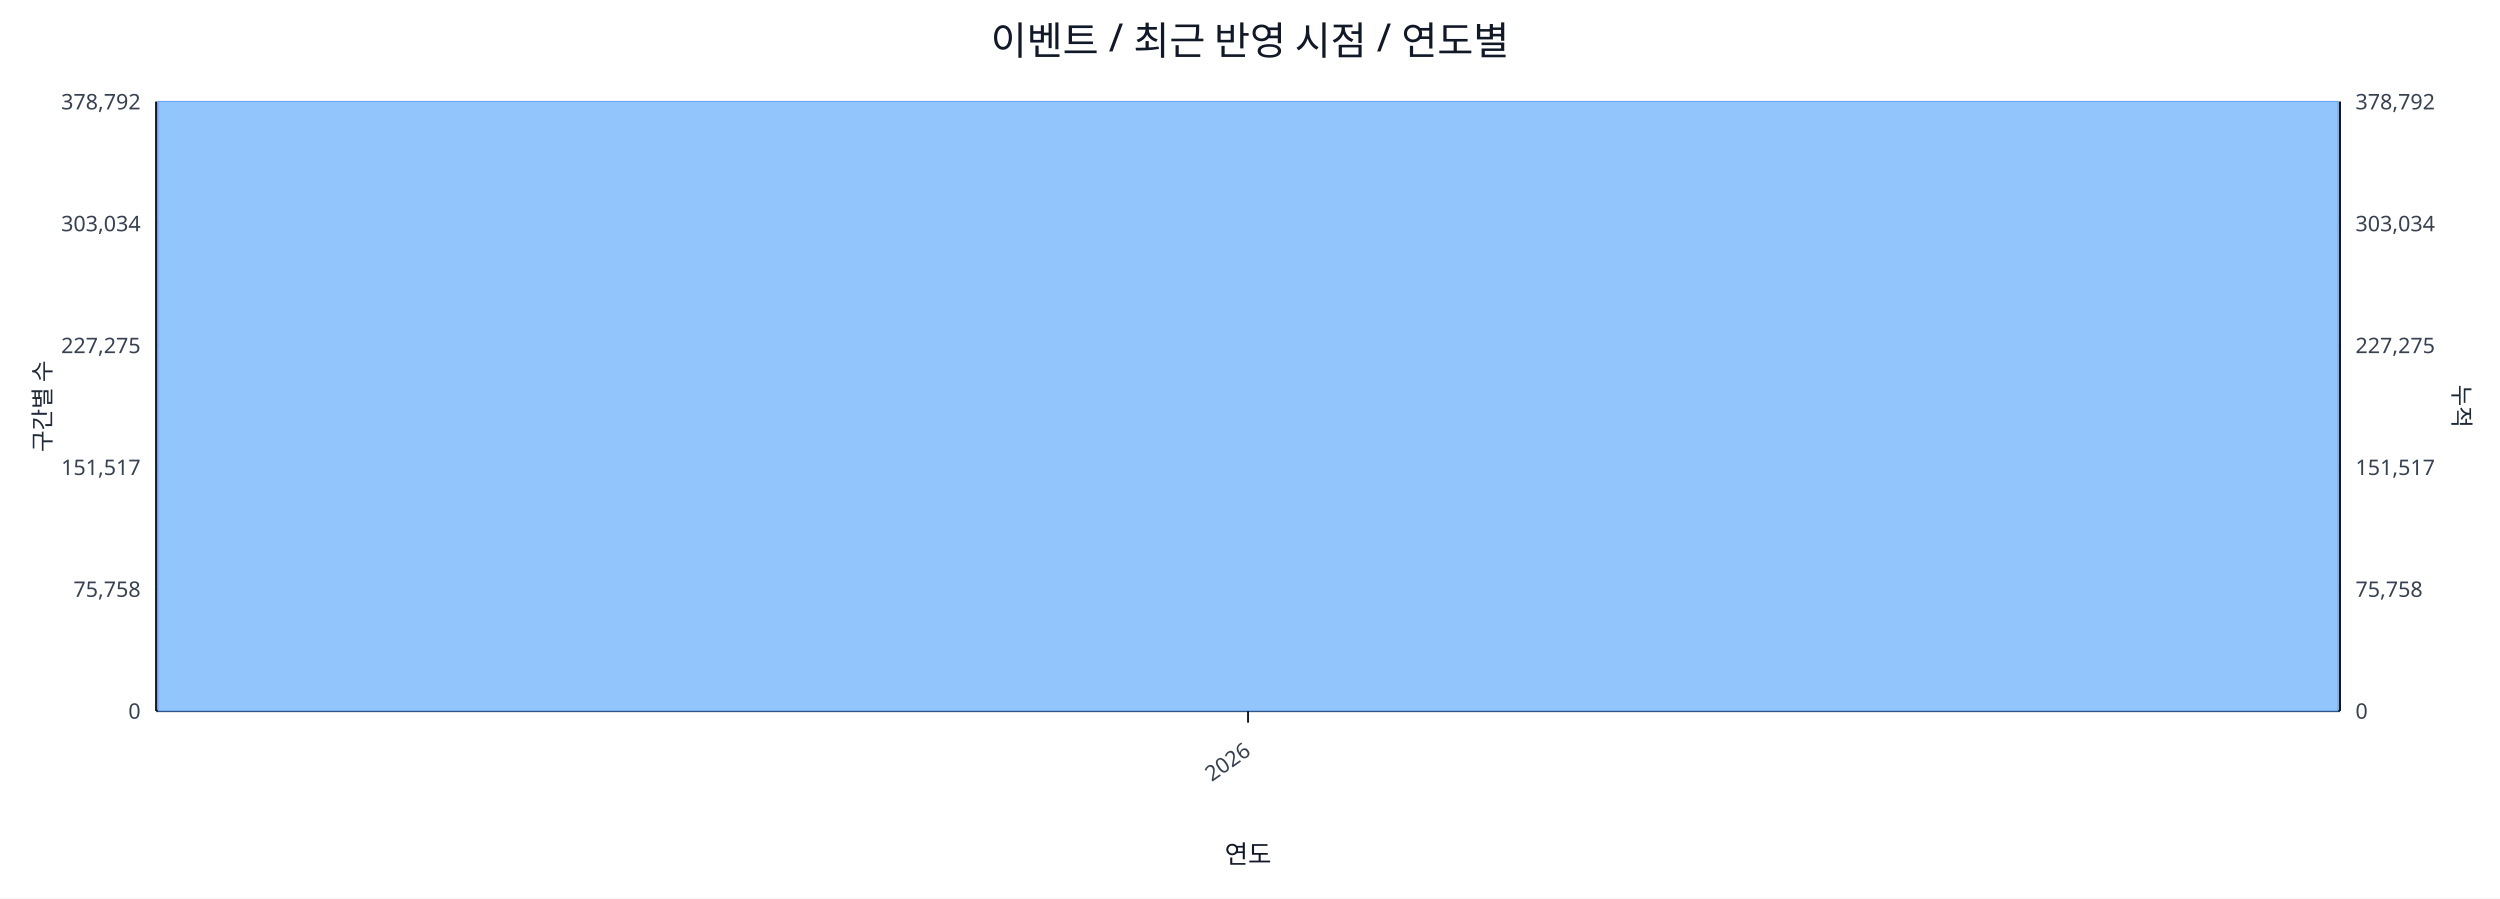
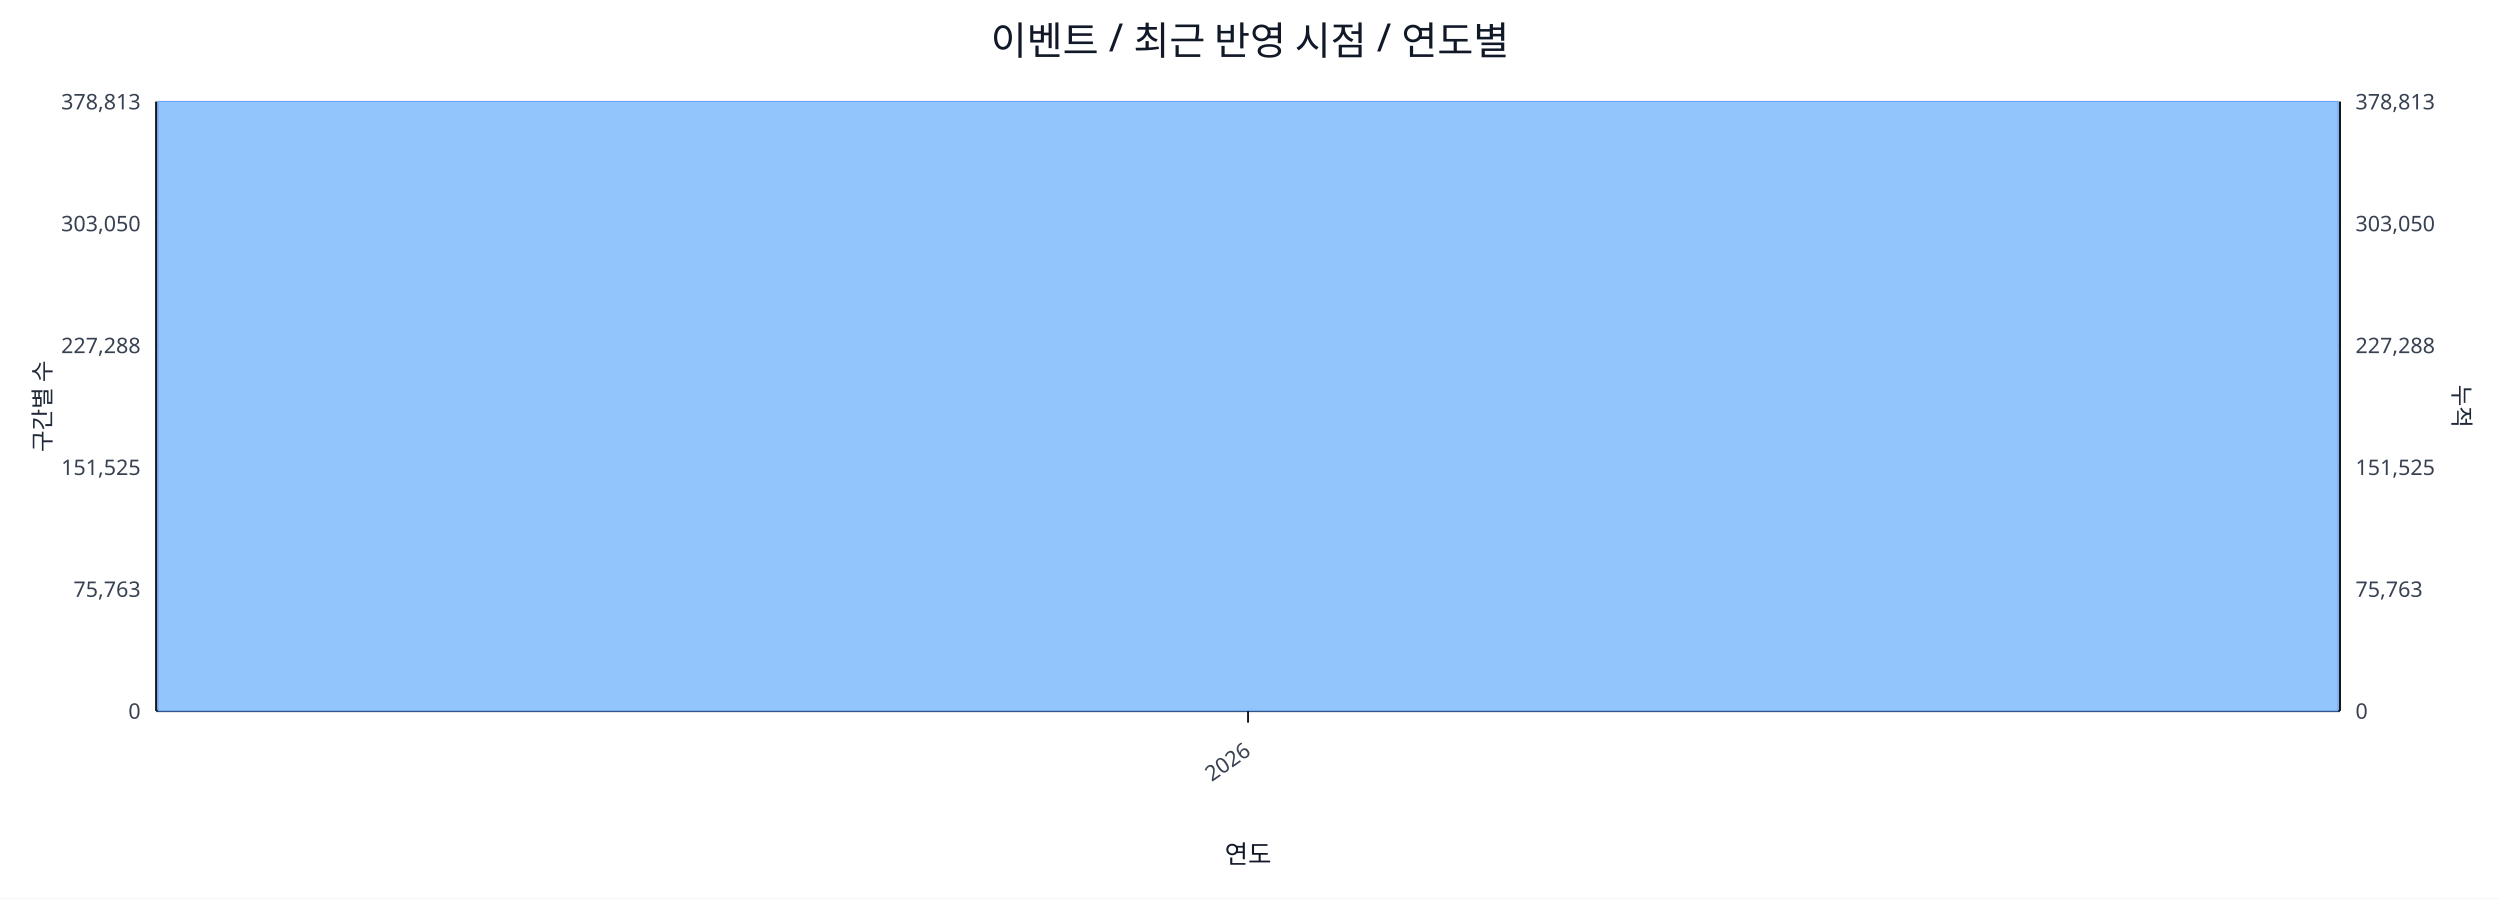
<svg xmlns="http://www.w3.org/2000/svg" width="1280" height="460" viewBox="0 0 1280 460">
  <rect x="0" y="0" width="100%" height="100%" fill="#ffffff" />
  <text x="640.0" y="28" font-size="20" text-anchor="middle" font-family="sans-serif" fill="#111827">이벤트 / 최근 반영 시점 / 연도별</text>
  <line x1="80.0" y1="52.0" x2="1198.0" y2="52.0" stroke="#e5e7eb" stroke-width="1" />
-   <text x="72.0" y="56.0" font-size="11" text-anchor="end" font-family="sans-serif" fill="#374151">378,792</text>
-   <text x="1206.0" y="56.0" font-size="11" text-anchor="start" font-family="sans-serif" fill="#374151">378,792</text>
+   <text x="72.0" y="56.0" font-size="11" text-anchor="end" font-family="sans-serif" fill="#374151">378,813</text>
+   <text x="1206.0" y="56.0" font-size="11" text-anchor="start" font-family="sans-serif" fill="#374151">378,813</text>
  <line x1="80.0" y1="114.4" x2="1198.0" y2="114.4" stroke="#e5e7eb" stroke-width="1" />
-   <text x="72.0" y="118.4" font-size="11" text-anchor="end" font-family="sans-serif" fill="#374151">303,034</text>
-   <text x="1206.0" y="118.4" font-size="11" text-anchor="start" font-family="sans-serif" fill="#374151">303,034</text>
+   <text x="72.0" y="118.4" font-size="11" text-anchor="end" font-family="sans-serif" fill="#374151">303,050</text>
+   <text x="1206.0" y="118.4" font-size="11" text-anchor="start" font-family="sans-serif" fill="#374151">303,050</text>
  <line x1="80.0" y1="176.8" x2="1198.0" y2="176.8" stroke="#e5e7eb" stroke-width="1" />
-   <text x="72.0" y="180.8" font-size="11" text-anchor="end" font-family="sans-serif" fill="#374151">227,275</text>
-   <text x="1206.0" y="180.8" font-size="11" text-anchor="start" font-family="sans-serif" fill="#374151">227,275</text>
+   <text x="72.0" y="180.8" font-size="11" text-anchor="end" font-family="sans-serif" fill="#374151">227,288</text>
+   <text x="1206.0" y="180.8" font-size="11" text-anchor="start" font-family="sans-serif" fill="#374151">227,288</text>
  <line x1="80.0" y1="239.2" x2="1198.0" y2="239.2" stroke="#e5e7eb" stroke-width="1" />
-   <text x="72.0" y="243.2" font-size="11" text-anchor="end" font-family="sans-serif" fill="#374151">151,517</text>
-   <text x="1206.0" y="243.2" font-size="11" text-anchor="start" font-family="sans-serif" fill="#374151">151,517</text>
+   <text x="72.0" y="243.2" font-size="11" text-anchor="end" font-family="sans-serif" fill="#374151">151,525</text>
+   <text x="1206.0" y="243.2" font-size="11" text-anchor="start" font-family="sans-serif" fill="#374151">151,525</text>
  <line x1="80.0" y1="301.6" x2="1198.0" y2="301.6" stroke="#e5e7eb" stroke-width="1" />
-   <text x="72.0" y="305.6" font-size="11" text-anchor="end" font-family="sans-serif" fill="#374151">75,758</text>
-   <text x="1206.0" y="305.6" font-size="11" text-anchor="start" font-family="sans-serif" fill="#374151">75,758</text>
+   <text x="72.0" y="305.6" font-size="11" text-anchor="end" font-family="sans-serif" fill="#374151">75,763</text>
+   <text x="1206.0" y="305.6" font-size="11" text-anchor="start" font-family="sans-serif" fill="#374151">75,763</text>
  <line x1="80.0" y1="364.0" x2="1198.0" y2="364.0" stroke="#e5e7eb" stroke-width="1" />
  <text x="72.0" y="368.0" font-size="11" text-anchor="end" font-family="sans-serif" fill="#374151">0</text>
  <text x="1206.0" y="368.0" font-size="11" text-anchor="start" font-family="sans-serif" fill="#374151">0</text>
  <line x1="80.0" y1="364.0" x2="1198.0" y2="364.0" stroke="#111827" stroke-width="1.2" />
  <line x1="80.0" y1="52.0" x2="80.0" y2="364.0" stroke="#111827" stroke-width="1.2" />
  <line x1="1198.0" y1="52.0" x2="1198.0" y2="364.0" stroke="#111827" stroke-width="1.2" />
  <rect x="81.0" y="52.0" width="1116.0" height="312.0" fill="#93c5fd" stroke="#60a5fa" stroke-width="0.5" />
  <polyline fill="none" stroke="#ef4444" stroke-width="2" points="639.0,52.0" />
  <line x1="639.0" y1="364.0" x2="639.0" y2="370.0" stroke="#111827" stroke-width="1" />
  <text x="641.0" y="386.0" font-size="11" text-anchor="end" transform="rotate(-35 641.0 386.0)" font-family="sans-serif" fill="#374151">2026</text>
  <text x="26" y="208.0" font-size="12" transform="rotate(-90 26 208.0)" text-anchor="middle" font-family="sans-serif" fill="#1f2937">구간별 수</text>
  <text x="1256.0" y="208.0" font-size="12" transform="rotate(90 1256.0 208.0)" text-anchor="middle" font-family="sans-serif" fill="#1f2937">누적</text>
  <text x="639.0" y="442.0" font-size="13" text-anchor="middle" font-family="sans-serif" fill="#111827">연도</text>
</svg>
